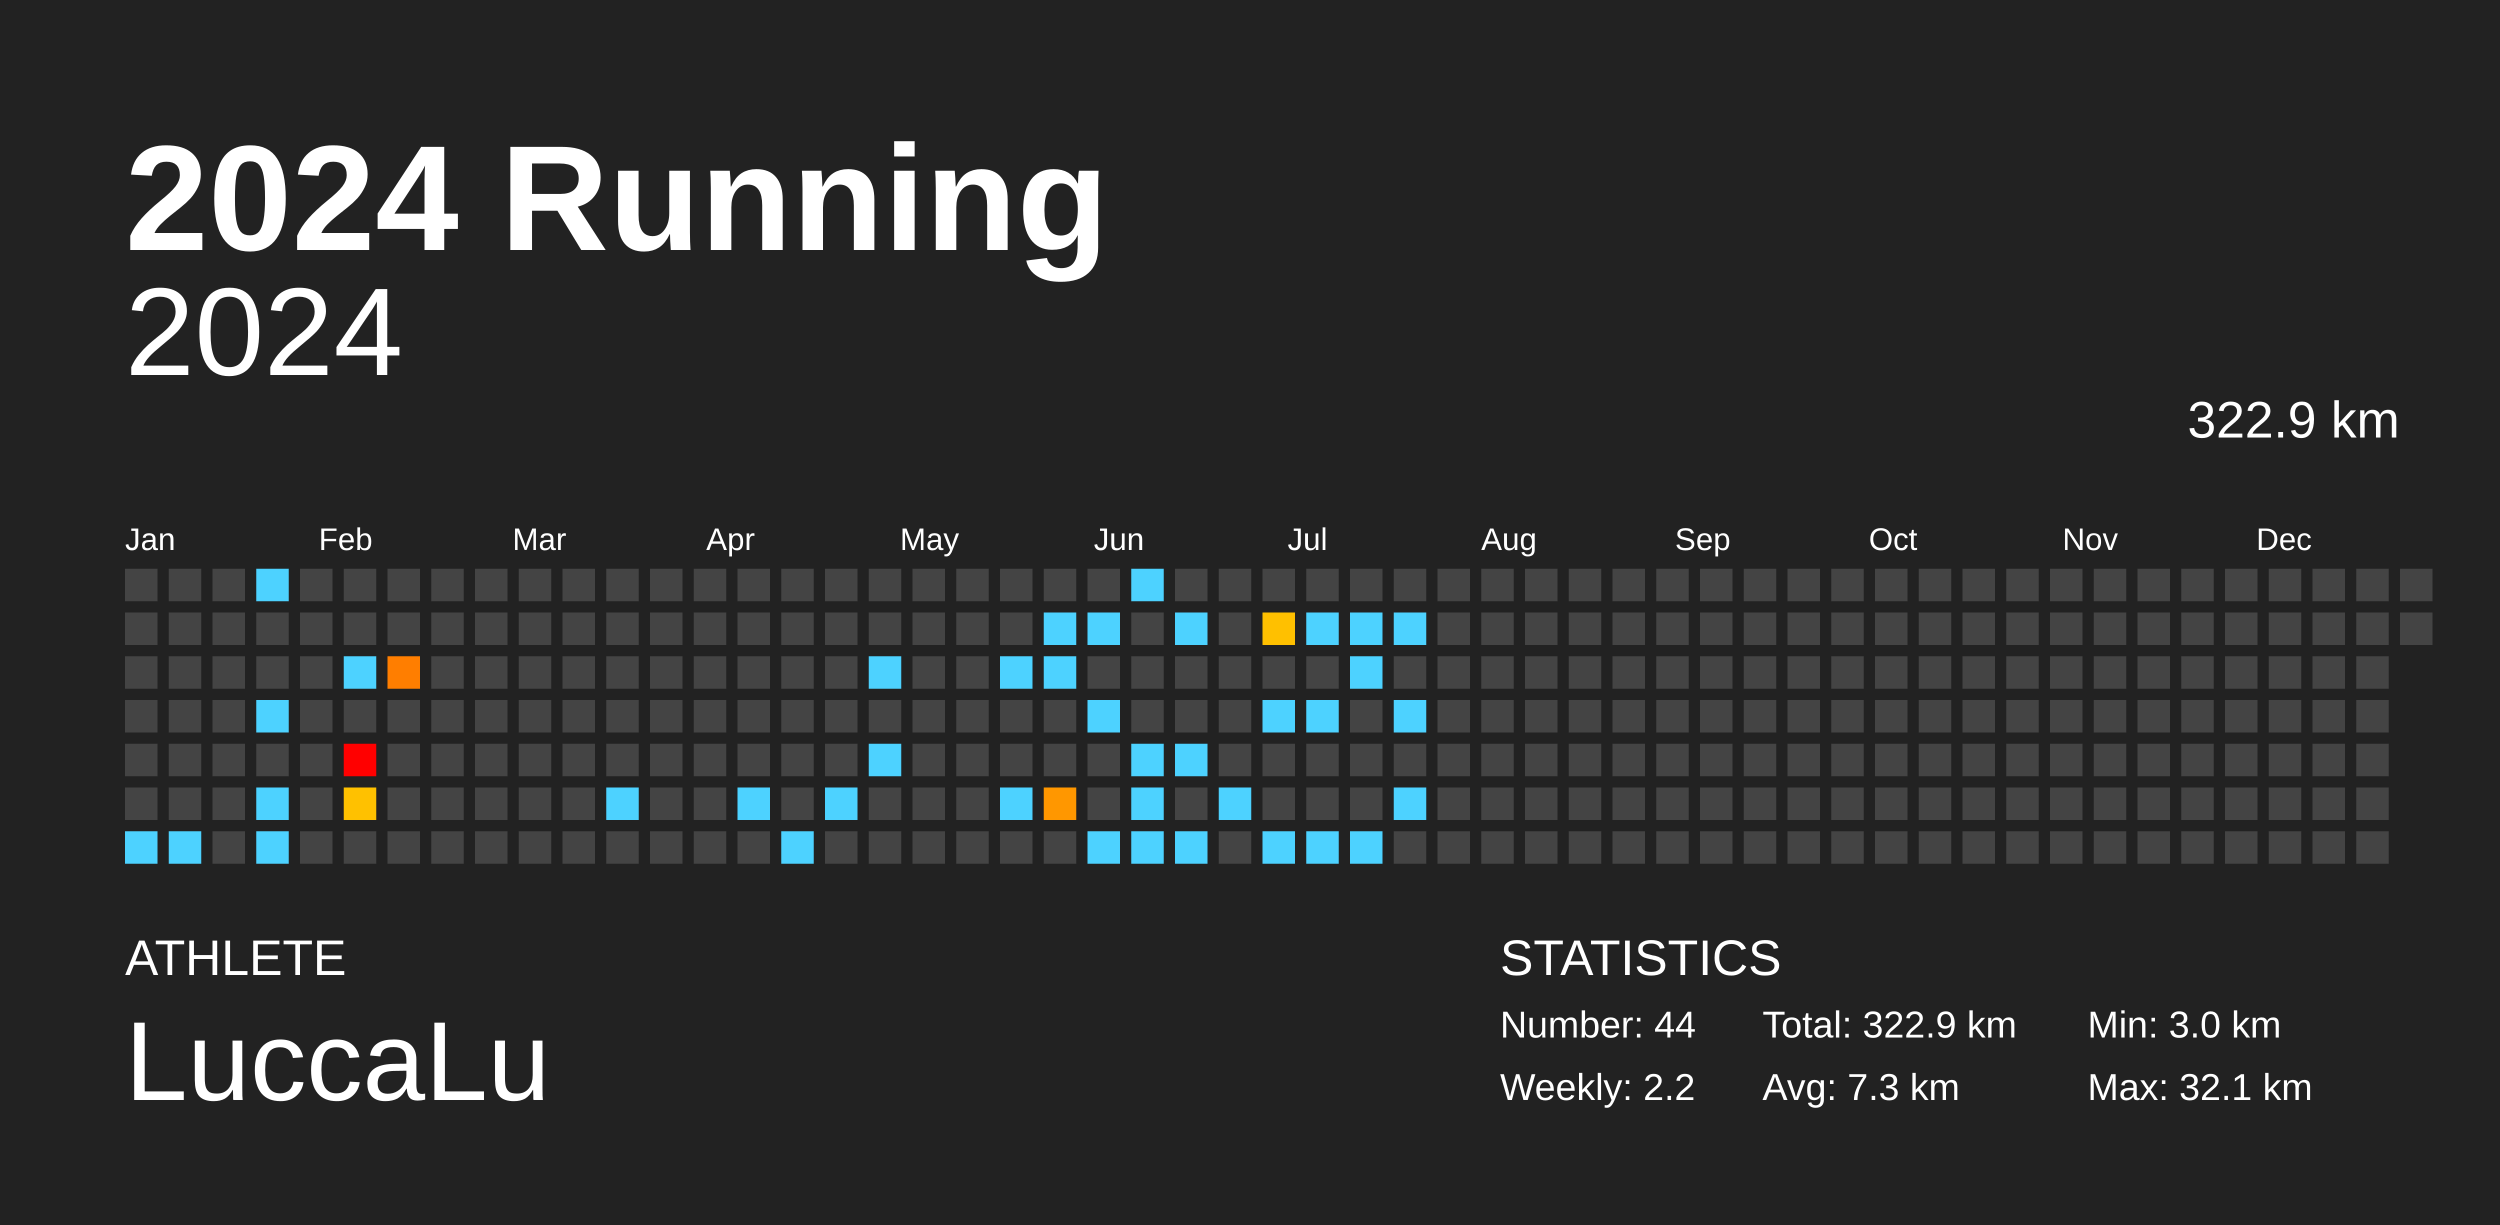
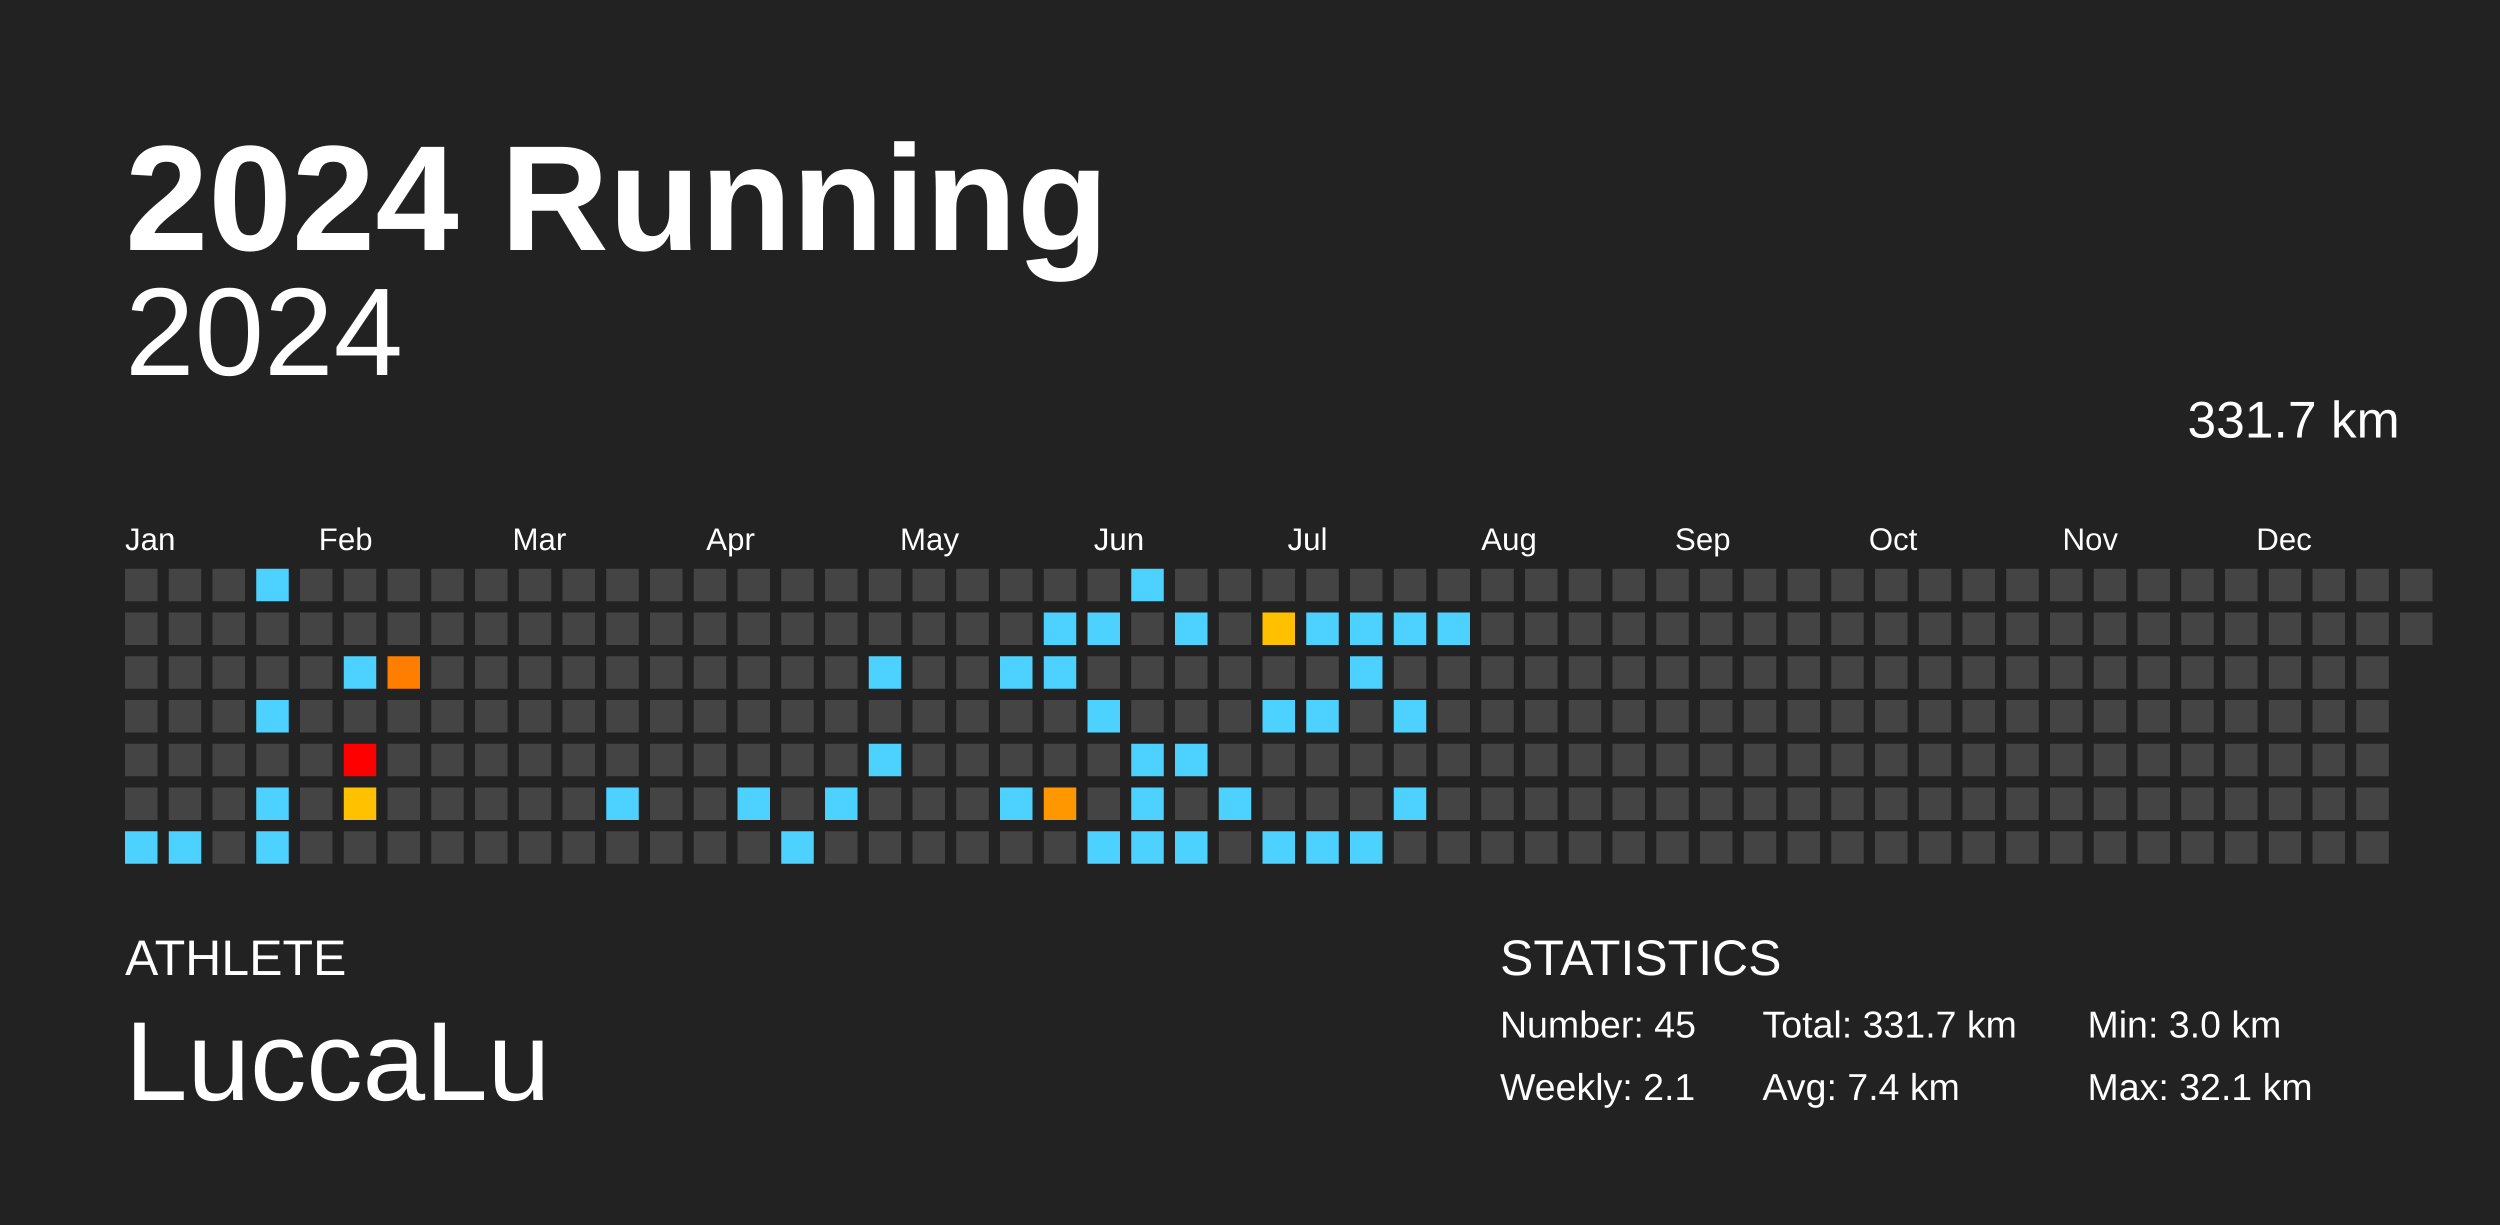
<svg xmlns="http://www.w3.org/2000/svg" baseProfile="full" height="98mm" version="1.1" viewBox="0,0,200,98" width="200mm">
  <defs />
  <rect fill="#222222" height="98" width="200" x="0" y="0" />
  <text fill="#FFFFFF" style="font-size:12px; font-family:Arial; font-weight:bold;" x="10" y="20">2024 Running</text>
  <text fill="#FFFFFF" style="font-size:4px; font-family:Arial" x="10" y="78">ATHLETE</text>
  <text fill="#FFFFFF" style="font-size:9px; font-family:Arial" x="10" y="88">LuccaLu</text>
  <text fill="#FFFFFF" style="font-size:4px; font-family:Arial" x="120" y="78">STATISTICS</text>
-   <text fill="#FFFFFF" style="font-size:3px; font-family:Arial" x="120" y="83">Number: 44</text>
-   <text fill="#FFFFFF" style="font-size:3px; font-family:Arial" x="120" y="88">Weekly: 2.2</text>
-   <text fill="#FFFFFF" style="font-size:3px; font-family:Arial" x="141" y="83">Total: 322.9 km</text>
-   <text fill="#FFFFFF" style="font-size:3px; font-family:Arial" x="141" y="88">Avg: 7.3 km</text>
+   <text fill="#FFFFFF" style="font-size:3px; font-family:Arial" x="120" y="83">Number: 45</text>
+   <text fill="#FFFFFF" style="font-size:3px; font-family:Arial" x="120" y="88">Weekly: 2.1</text>
+   <text fill="#FFFFFF" style="font-size:3px; font-family:Arial" x="141" y="83">Total: 331.7 km</text>
+   <text fill="#FFFFFF" style="font-size:3px; font-family:Arial" x="141" y="88">Avg: 7.4 km</text>
  <text fill="#FFFFFF" style="font-size:3px; font-family:Arial" x="167" y="83">Min: 3.0 km</text>
  <text fill="#FFFFFF" style="font-size:3px; font-family:Arial" x="167" y="88">Max: 32.1 km</text>
  <text alignment-baseline="hanging" fill="#FFFFFF" style="font-size:10.0px; font-family:Arial;" x="10" y="30">2024</text>
-   <text alignment-baseline="hanging" fill="#FFFFFF" style="font-size:4.125px; font-family:Arial;" x="175" y="35">322.9 km</text>
+   <text alignment-baseline="hanging" fill="#FFFFFF" style="font-size:4.125px; font-family:Arial;" x="175" y="35">331.7 km</text>
  <text fill="#FFFFFF" style="font-size:2.5px; font-family:Arial" x="10.0" y="44">Jan</text>
  <text fill="#FFFFFF" style="font-size:2.5px; font-family:Arial" x="25.5" y="44">Feb</text>
  <text fill="#FFFFFF" style="font-size:2.5px; font-family:Arial" x="41.0" y="44">Mar</text>
  <text fill="#FFFFFF" style="font-size:2.5px; font-family:Arial" x="56.5" y="44">Apr</text>
  <text fill="#FFFFFF" style="font-size:2.5px; font-family:Arial" x="72.0" y="44">May</text>
  <text fill="#FFFFFF" style="font-size:2.5px; font-family:Arial" x="87.5" y="44">Jun</text>
  <text fill="#FFFFFF" style="font-size:2.5px; font-family:Arial" x="103.0" y="44">Jul</text>
  <text fill="#FFFFFF" style="font-size:2.5px; font-family:Arial" x="118.5" y="44">Aug</text>
  <text fill="#FFFFFF" style="font-size:2.5px; font-family:Arial" x="134.0" y="44">Sep</text>
  <text fill="#FFFFFF" style="font-size:2.5px; font-family:Arial" x="149.5" y="44">Oct</text>
  <text fill="#FFFFFF" style="font-size:2.5px; font-family:Arial" x="165.0" y="44">Nov</text>
  <text fill="#FFFFFF" style="font-size:2.5px; font-family:Arial" x="180.5" y="44">Dec</text>
  <rect fill="#444444" height="2.6" width="2.6" x="10.0" y="45.5" />
  <rect fill="#444444" height="2.6" width="2.6" x="10.0" y="49.0" />
  <rect fill="#444444" height="2.6" width="2.6" x="10.0" y="52.5" />
  <rect fill="#444444" height="2.6" width="2.6" x="10.0" y="56.0" />
  <rect fill="#444444" height="2.6" width="2.6" x="10.0" y="59.5" />
  <rect fill="#444444" height="2.6" width="2.6" x="10.0" y="63.0" />
  <rect fill="#4dd2ff" height="2.6" width="2.6" x="10.0" y="66.5" />
  <rect fill="#444444" height="2.6" width="2.6" x="13.5" y="45.5" />
  <rect fill="#444444" height="2.6" width="2.6" x="13.5" y="49.0" />
  <rect fill="#444444" height="2.6" width="2.6" x="13.5" y="52.5" />
  <rect fill="#444444" height="2.6" width="2.6" x="13.5" y="56.0" />
  <rect fill="#444444" height="2.6" width="2.6" x="13.5" y="59.5" />
  <rect fill="#444444" height="2.6" width="2.6" x="13.5" y="63.0" />
  <rect fill="#4dd2ff" height="2.6" width="2.6" x="13.5" y="66.5" />
  <rect fill="#444444" height="2.6" width="2.6" x="17.0" y="45.5" />
  <rect fill="#444444" height="2.6" width="2.6" x="17.0" y="49.0" />
  <rect fill="#444444" height="2.6" width="2.6" x="17.0" y="52.5" />
  <rect fill="#444444" height="2.6" width="2.6" x="17.0" y="56.0" />
  <rect fill="#444444" height="2.6" width="2.6" x="17.0" y="59.5" />
  <rect fill="#444444" height="2.6" width="2.6" x="17.0" y="63.0" />
  <rect fill="#444444" height="2.6" width="2.6" x="17.0" y="66.5" />
  <rect fill="#4dd2ff" height="2.6" width="2.6" x="20.5" y="45.5" />
  <rect fill="#444444" height="2.6" width="2.6" x="20.5" y="49.0" />
  <rect fill="#444444" height="2.6" width="2.6" x="20.5" y="52.5" />
  <rect fill="#4dd2ff" height="2.6" width="2.6" x="20.5" y="56.0" />
  <rect fill="#444444" height="2.6" width="2.6" x="20.5" y="59.5" />
  <rect fill="#4dd2ff" height="2.6" width="2.6" x="20.5" y="63.0" />
  <rect fill="#4dd2ff" height="2.6" width="2.6" x="20.5" y="66.5" />
  <rect fill="#444444" height="2.6" width="2.6" x="24.0" y="45.5" />
  <rect fill="#444444" height="2.6" width="2.6" x="24.0" y="49.0" />
  <rect fill="#444444" height="2.6" width="2.6" x="24.0" y="52.5" />
  <rect fill="#444444" height="2.6" width="2.6" x="24.0" y="56.0" />
  <rect fill="#444444" height="2.6" width="2.6" x="24.0" y="59.5" />
  <rect fill="#444444" height="2.6" width="2.6" x="24.0" y="63.0" />
  <rect fill="#444444" height="2.6" width="2.6" x="24.0" y="66.5" />
  <rect fill="#444444" height="2.6" width="2.6" x="27.5" y="45.5" />
  <rect fill="#444444" height="2.6" width="2.6" x="27.5" y="49.0" />
  <rect fill="#4dd2ff" height="2.6" width="2.6" x="27.5" y="52.5" />
  <rect fill="#444444" height="2.6" width="2.6" x="27.5" y="56.0" />
  <rect fill="red" height="2.6" width="2.6" x="27.5" y="59.5" />
  <rect fill="#ffc100" height="2.6" width="2.6" x="27.5" y="63.0" />
  <rect fill="#444444" height="2.6" width="2.6" x="27.5" y="66.5" />
  <rect fill="#444444" height="2.6" width="2.6" x="31.0" y="45.5" />
  <rect fill="#444444" height="2.6" width="2.6" x="31.0" y="49.0" />
  <rect fill="#ff7e00" height="2.6" width="2.6" x="31.0" y="52.5" />
  <rect fill="#444444" height="2.6" width="2.6" x="31.0" y="56.0" />
  <rect fill="#444444" height="2.6" width="2.6" x="31.0" y="59.5" />
  <rect fill="#444444" height="2.6" width="2.6" x="31.0" y="63.0" />
  <rect fill="#444444" height="2.6" width="2.6" x="31.0" y="66.5" />
  <rect fill="#444444" height="2.6" width="2.6" x="34.5" y="45.5" />
  <rect fill="#444444" height="2.6" width="2.6" x="34.5" y="49.0" />
  <rect fill="#444444" height="2.6" width="2.6" x="34.5" y="52.5" />
  <rect fill="#444444" height="2.6" width="2.6" x="34.5" y="56.0" />
  <rect fill="#444444" height="2.6" width="2.6" x="34.5" y="59.5" />
  <rect fill="#444444" height="2.6" width="2.6" x="34.5" y="63.0" />
  <rect fill="#444444" height="2.6" width="2.6" x="34.5" y="66.5" />
  <rect fill="#444444" height="2.6" width="2.6" x="38.0" y="45.5" />
  <rect fill="#444444" height="2.6" width="2.6" x="38.0" y="49.0" />
  <rect fill="#444444" height="2.6" width="2.6" x="38.0" y="52.5" />
  <rect fill="#444444" height="2.6" width="2.6" x="38.0" y="56.0" />
  <rect fill="#444444" height="2.6" width="2.6" x="38.0" y="59.5" />
  <rect fill="#444444" height="2.6" width="2.6" x="38.0" y="63.0" />
  <rect fill="#444444" height="2.6" width="2.6" x="38.0" y="66.5" />
  <rect fill="#444444" height="2.6" width="2.6" x="41.5" y="45.5" />
  <rect fill="#444444" height="2.6" width="2.6" x="41.5" y="49.0" />
  <rect fill="#444444" height="2.6" width="2.6" x="41.5" y="52.5" />
  <rect fill="#444444" height="2.6" width="2.6" x="41.5" y="56.0" />
  <rect fill="#444444" height="2.6" width="2.6" x="41.5" y="59.5" />
  <rect fill="#444444" height="2.6" width="2.6" x="41.5" y="63.0" />
  <rect fill="#444444" height="2.6" width="2.6" x="41.5" y="66.5" />
  <rect fill="#444444" height="2.6" width="2.6" x="45.0" y="45.5" />
  <rect fill="#444444" height="2.6" width="2.6" x="45.0" y="49.0" />
  <rect fill="#444444" height="2.6" width="2.6" x="45.0" y="52.5" />
  <rect fill="#444444" height="2.6" width="2.6" x="45.0" y="56.0" />
  <rect fill="#444444" height="2.6" width="2.6" x="45.0" y="59.5" />
  <rect fill="#444444" height="2.6" width="2.6" x="45.0" y="63.0" />
  <rect fill="#444444" height="2.6" width="2.6" x="45.0" y="66.5" />
  <rect fill="#444444" height="2.6" width="2.6" x="48.5" y="45.5" />
  <rect fill="#444444" height="2.6" width="2.6" x="48.5" y="49.0" />
  <rect fill="#444444" height="2.6" width="2.6" x="48.5" y="52.5" />
  <rect fill="#444444" height="2.6" width="2.6" x="48.5" y="56.0" />
  <rect fill="#444444" height="2.6" width="2.6" x="48.5" y="59.5" />
  <rect fill="#4dd2ff" height="2.6" width="2.6" x="48.5" y="63.0" />
  <rect fill="#444444" height="2.6" width="2.6" x="48.5" y="66.5" />
  <rect fill="#444444" height="2.6" width="2.6" x="52.0" y="45.5" />
  <rect fill="#444444" height="2.6" width="2.6" x="52.0" y="49.0" />
  <rect fill="#444444" height="2.6" width="2.6" x="52.0" y="52.5" />
  <rect fill="#444444" height="2.6" width="2.6" x="52.0" y="56.0" />
  <rect fill="#444444" height="2.6" width="2.6" x="52.0" y="59.5" />
  <rect fill="#444444" height="2.6" width="2.6" x="52.0" y="63.0" />
  <rect fill="#444444" height="2.6" width="2.6" x="52.0" y="66.5" />
  <rect fill="#444444" height="2.6" width="2.6" x="55.5" y="45.5" />
  <rect fill="#444444" height="2.6" width="2.6" x="55.5" y="49.0" />
  <rect fill="#444444" height="2.6" width="2.6" x="55.5" y="52.5" />
  <rect fill="#444444" height="2.6" width="2.6" x="55.5" y="56.0" />
  <rect fill="#444444" height="2.6" width="2.6" x="55.5" y="59.5" />
  <rect fill="#444444" height="2.6" width="2.6" x="55.5" y="63.0" />
  <rect fill="#444444" height="2.6" width="2.6" x="55.5" y="66.5" />
  <rect fill="#444444" height="2.6" width="2.6" x="59.0" y="45.5" />
  <rect fill="#444444" height="2.6" width="2.6" x="59.0" y="49.0" />
  <rect fill="#444444" height="2.6" width="2.6" x="59.0" y="52.5" />
  <rect fill="#444444" height="2.6" width="2.6" x="59.0" y="56.0" />
  <rect fill="#444444" height="2.6" width="2.6" x="59.0" y="59.5" />
  <rect fill="#4dd2ff" height="2.6" width="2.6" x="59.0" y="63.0" />
  <rect fill="#444444" height="2.6" width="2.6" x="59.0" y="66.5" />
  <rect fill="#444444" height="2.6" width="2.6" x="62.5" y="45.5" />
  <rect fill="#444444" height="2.6" width="2.6" x="62.5" y="49.0" />
  <rect fill="#444444" height="2.6" width="2.6" x="62.5" y="52.5" />
  <rect fill="#444444" height="2.6" width="2.6" x="62.5" y="56.0" />
  <rect fill="#444444" height="2.6" width="2.6" x="62.5" y="59.5" />
  <rect fill="#444444" height="2.6" width="2.6" x="62.5" y="63.0" />
  <rect fill="#4dd2ff" height="2.6" width="2.6" x="62.5" y="66.5" />
  <rect fill="#444444" height="2.6" width="2.6" x="66.0" y="45.5" />
  <rect fill="#444444" height="2.6" width="2.6" x="66.0" y="49.0" />
  <rect fill="#444444" height="2.6" width="2.6" x="66.0" y="52.5" />
  <rect fill="#444444" height="2.6" width="2.6" x="66.0" y="56.0" />
  <rect fill="#444444" height="2.6" width="2.6" x="66.0" y="59.5" />
  <rect fill="#4dd2ff" height="2.6" width="2.6" x="66.0" y="63.0" />
  <rect fill="#444444" height="2.6" width="2.6" x="66.0" y="66.5" />
  <rect fill="#444444" height="2.6" width="2.6" x="69.5" y="45.5" />
  <rect fill="#444444" height="2.6" width="2.6" x="69.5" y="49.0" />
  <rect fill="#4dd2ff" height="2.6" width="2.6" x="69.5" y="52.5" />
  <rect fill="#444444" height="2.6" width="2.6" x="69.5" y="56.0" />
  <rect fill="#4dd2ff" height="2.6" width="2.6" x="69.5" y="59.5" />
  <rect fill="#444444" height="2.6" width="2.6" x="69.5" y="63.0" />
  <rect fill="#444444" height="2.6" width="2.6" x="69.5" y="66.5" />
  <rect fill="#444444" height="2.6" width="2.6" x="73.0" y="45.5" />
  <rect fill="#444444" height="2.6" width="2.6" x="73.0" y="49.0" />
  <rect fill="#444444" height="2.6" width="2.6" x="73.0" y="52.5" />
  <rect fill="#444444" height="2.6" width="2.6" x="73.0" y="56.0" />
  <rect fill="#444444" height="2.6" width="2.6" x="73.0" y="59.5" />
  <rect fill="#444444" height="2.6" width="2.6" x="73.0" y="63.0" />
  <rect fill="#444444" height="2.6" width="2.6" x="73.0" y="66.5" />
  <rect fill="#444444" height="2.6" width="2.6" x="76.5" y="45.5" />
  <rect fill="#444444" height="2.6" width="2.6" x="76.5" y="49.0" />
  <rect fill="#444444" height="2.6" width="2.6" x="76.5" y="52.5" />
  <rect fill="#444444" height="2.6" width="2.6" x="76.5" y="56.0" />
  <rect fill="#444444" height="2.6" width="2.6" x="76.5" y="59.5" />
  <rect fill="#444444" height="2.6" width="2.6" x="76.5" y="63.0" />
  <rect fill="#444444" height="2.6" width="2.6" x="76.5" y="66.5" />
  <rect fill="#444444" height="2.6" width="2.6" x="80.0" y="45.5" />
  <rect fill="#444444" height="2.6" width="2.6" x="80.0" y="49.0" />
  <rect fill="#4dd2ff" height="2.6" width="2.6" x="80.0" y="52.5" />
  <rect fill="#444444" height="2.6" width="2.6" x="80.0" y="56.0" />
  <rect fill="#444444" height="2.6" width="2.6" x="80.0" y="59.5" />
  <rect fill="#4dd2ff" height="2.6" width="2.6" x="80.0" y="63.0" />
  <rect fill="#444444" height="2.6" width="2.6" x="80.0" y="66.5" />
  <rect fill="#444444" height="2.6" width="2.6" x="83.5" y="45.5" />
  <rect fill="#4dd2ff" height="2.6" width="2.6" x="83.5" y="49.0" />
  <rect fill="#4dd2ff" height="2.6" width="2.6" x="83.5" y="52.5" />
  <rect fill="#444444" height="2.6" width="2.6" x="83.5" y="56.0" />
  <rect fill="#444444" height="2.6" width="2.6" x="83.5" y="59.5" />
  <rect fill="#ff9700" height="2.6" width="2.6" x="83.5" y="63.0" />
  <rect fill="#444444" height="2.6" width="2.6" x="83.5" y="66.5" />
  <rect fill="#444444" height="2.6" width="2.6" x="87.0" y="45.5" />
  <rect fill="#4dd2ff" height="2.6" width="2.6" x="87.0" y="49.0" />
  <rect fill="#444444" height="2.6" width="2.6" x="87.0" y="52.5" />
  <rect fill="#4dd2ff" height="2.6" width="2.6" x="87.0" y="56.0" />
  <rect fill="#444444" height="2.6" width="2.6" x="87.0" y="59.5" />
  <rect fill="#444444" height="2.6" width="2.6" x="87.0" y="63.0" />
  <rect fill="#4dd2ff" height="2.6" width="2.6" x="87.0" y="66.5" />
  <rect fill="#4dd2ff" height="2.6" width="2.6" x="90.5" y="45.5" />
  <rect fill="#444444" height="2.6" width="2.6" x="90.5" y="49.0" />
  <rect fill="#444444" height="2.6" width="2.6" x="90.5" y="52.5" />
  <rect fill="#444444" height="2.6" width="2.6" x="90.5" y="56.0" />
  <rect fill="#4dd2ff" height="2.6" width="2.6" x="90.5" y="59.5" />
  <rect fill="#4dd2ff" height="2.6" width="2.6" x="90.5" y="63.0" />
  <rect fill="#4dd2ff" height="2.6" width="2.6" x="90.5" y="66.5" />
  <rect fill="#444444" height="2.6" width="2.6" x="94.0" y="45.5" />
  <rect fill="#4dd2ff" height="2.6" width="2.6" x="94.0" y="49.0" />
  <rect fill="#444444" height="2.6" width="2.6" x="94.0" y="52.5" />
  <rect fill="#444444" height="2.6" width="2.6" x="94.0" y="56.0" />
  <rect fill="#4dd2ff" height="2.6" width="2.6" x="94.0" y="59.5" />
  <rect fill="#444444" height="2.6" width="2.6" x="94.0" y="63.0" />
  <rect fill="#4dd2ff" height="2.6" width="2.6" x="94.0" y="66.5" />
  <rect fill="#444444" height="2.6" width="2.6" x="97.5" y="45.5" />
  <rect fill="#444444" height="2.6" width="2.6" x="97.5" y="49.0" />
  <rect fill="#444444" height="2.6" width="2.6" x="97.5" y="52.5" />
  <rect fill="#444444" height="2.6" width="2.6" x="97.5" y="56.0" />
  <rect fill="#444444" height="2.6" width="2.6" x="97.5" y="59.5" />
  <rect fill="#4dd2ff" height="2.6" width="2.6" x="97.5" y="63.0" />
  <rect fill="#444444" height="2.6" width="2.6" x="97.5" y="66.5" />
  <rect fill="#444444" height="2.6" width="2.6" x="101.0" y="45.5" />
  <rect fill="#ffc000" height="2.6" width="2.6" x="101.0" y="49.0" />
  <rect fill="#444444" height="2.6" width="2.6" x="101.0" y="52.5" />
  <rect fill="#4dd2ff" height="2.6" width="2.6" x="101.0" y="56.0" />
  <rect fill="#444444" height="2.6" width="2.6" x="101.0" y="59.5" />
  <rect fill="#444444" height="2.6" width="2.6" x="101.0" y="63.0" />
  <rect fill="#4dd2ff" height="2.6" width="2.6" x="101.0" y="66.5" />
  <rect fill="#444444" height="2.6" width="2.6" x="104.5" y="45.5" />
  <rect fill="#4dd2ff" height="2.6" width="2.6" x="104.5" y="49.0" />
  <rect fill="#444444" height="2.6" width="2.6" x="104.5" y="52.5" />
  <rect fill="#4dd2ff" height="2.6" width="2.6" x="104.5" y="56.0" />
  <rect fill="#444444" height="2.6" width="2.6" x="104.5" y="59.5" />
  <rect fill="#444444" height="2.6" width="2.6" x="104.5" y="63.0" />
  <rect fill="#4dd2ff" height="2.6" width="2.6" x="104.5" y="66.5" />
  <rect fill="#444444" height="2.6" width="2.6" x="108.0" y="45.5" />
  <rect fill="#4dd2ff" height="2.6" width="2.6" x="108.0" y="49.0" />
  <rect fill="#4dd2ff" height="2.6" width="2.6" x="108.0" y="52.5" />
  <rect fill="#444444" height="2.6" width="2.6" x="108.0" y="56.0" />
  <rect fill="#444444" height="2.6" width="2.6" x="108.0" y="59.5" />
  <rect fill="#444444" height="2.6" width="2.6" x="108.0" y="63.0" />
  <rect fill="#4dd2ff" height="2.6" width="2.6" x="108.0" y="66.5" />
  <rect fill="#444444" height="2.6" width="2.6" x="111.5" y="45.5" />
  <rect fill="#4dd2ff" height="2.6" width="2.6" x="111.5" y="49.0" />
  <rect fill="#444444" height="2.6" width="2.6" x="111.5" y="52.5" />
  <rect fill="#4dd2ff" height="2.6" width="2.6" x="111.5" y="56.0" />
  <rect fill="#444444" height="2.6" width="2.6" x="111.5" y="59.5" />
  <rect fill="#4dd2ff" height="2.6" width="2.6" x="111.5" y="63.0" />
  <rect fill="#444444" height="2.6" width="2.6" x="111.5" y="66.5" />
  <rect fill="#444444" height="2.6" width="2.6" x="115.0" y="45.5" />
-   <rect fill="#444444" height="2.6" width="2.6" x="115.0" y="49.0" />
+   <rect fill="#4dd2ff" height="2.6" width="2.6" x="115.0" y="49.0" />
  <rect fill="#444444" height="2.6" width="2.6" x="115.0" y="52.5" />
  <rect fill="#444444" height="2.6" width="2.6" x="115.0" y="56.0" />
  <rect fill="#444444" height="2.6" width="2.6" x="115.0" y="59.5" />
  <rect fill="#444444" height="2.6" width="2.6" x="115.0" y="63.0" />
  <rect fill="#444444" height="2.6" width="2.6" x="115.0" y="66.5" />
  <rect fill="#444444" height="2.6" width="2.6" x="118.5" y="45.5" />
  <rect fill="#444444" height="2.6" width="2.6" x="118.5" y="49.0" />
  <rect fill="#444444" height="2.6" width="2.6" x="118.5" y="52.5" />
  <rect fill="#444444" height="2.6" width="2.6" x="118.5" y="56.0" />
  <rect fill="#444444" height="2.6" width="2.6" x="118.5" y="59.5" />
  <rect fill="#444444" height="2.6" width="2.6" x="118.5" y="63.0" />
  <rect fill="#444444" height="2.6" width="2.6" x="118.5" y="66.5" />
  <rect fill="#444444" height="2.6" width="2.6" x="122.0" y="45.5" />
  <rect fill="#444444" height="2.6" width="2.6" x="122.0" y="49.0" />
  <rect fill="#444444" height="2.6" width="2.6" x="122.0" y="52.5" />
  <rect fill="#444444" height="2.6" width="2.6" x="122.0" y="56.0" />
  <rect fill="#444444" height="2.6" width="2.6" x="122.0" y="59.5" />
  <rect fill="#444444" height="2.6" width="2.6" x="122.0" y="63.0" />
  <rect fill="#444444" height="2.6" width="2.6" x="122.0" y="66.5" />
  <rect fill="#444444" height="2.6" width="2.6" x="125.5" y="45.5" />
  <rect fill="#444444" height="2.6" width="2.6" x="125.5" y="49.0" />
  <rect fill="#444444" height="2.6" width="2.6" x="125.5" y="52.5" />
  <rect fill="#444444" height="2.6" width="2.6" x="125.5" y="56.0" />
  <rect fill="#444444" height="2.6" width="2.6" x="125.5" y="59.5" />
  <rect fill="#444444" height="2.6" width="2.6" x="125.5" y="63.0" />
  <rect fill="#444444" height="2.6" width="2.6" x="125.5" y="66.5" />
  <rect fill="#444444" height="2.6" width="2.6" x="129.0" y="45.5" />
  <rect fill="#444444" height="2.6" width="2.6" x="129.0" y="49.0" />
  <rect fill="#444444" height="2.6" width="2.6" x="129.0" y="52.5" />
  <rect fill="#444444" height="2.6" width="2.6" x="129.0" y="56.0" />
  <rect fill="#444444" height="2.6" width="2.6" x="129.0" y="59.5" />
  <rect fill="#444444" height="2.6" width="2.6" x="129.0" y="63.0" />
  <rect fill="#444444" height="2.6" width="2.6" x="129.0" y="66.5" />
  <rect fill="#444444" height="2.6" width="2.6" x="132.5" y="45.5" />
  <rect fill="#444444" height="2.6" width="2.6" x="132.5" y="49.0" />
  <rect fill="#444444" height="2.6" width="2.6" x="132.5" y="52.5" />
  <rect fill="#444444" height="2.6" width="2.6" x="132.5" y="56.0" />
  <rect fill="#444444" height="2.6" width="2.6" x="132.5" y="59.5" />
  <rect fill="#444444" height="2.6" width="2.6" x="132.5" y="63.0" />
  <rect fill="#444444" height="2.6" width="2.6" x="132.5" y="66.5" />
  <rect fill="#444444" height="2.6" width="2.6" x="136.0" y="45.5" />
  <rect fill="#444444" height="2.6" width="2.6" x="136.0" y="49.0" />
  <rect fill="#444444" height="2.6" width="2.6" x="136.0" y="52.5" />
  <rect fill="#444444" height="2.6" width="2.6" x="136.0" y="56.0" />
  <rect fill="#444444" height="2.6" width="2.6" x="136.0" y="59.5" />
  <rect fill="#444444" height="2.6" width="2.6" x="136.0" y="63.0" />
  <rect fill="#444444" height="2.6" width="2.6" x="136.0" y="66.5" />
  <rect fill="#444444" height="2.6" width="2.6" x="139.5" y="45.5" />
  <rect fill="#444444" height="2.6" width="2.6" x="139.5" y="49.0" />
  <rect fill="#444444" height="2.6" width="2.6" x="139.5" y="52.5" />
  <rect fill="#444444" height="2.6" width="2.6" x="139.5" y="56.0" />
  <rect fill="#444444" height="2.6" width="2.6" x="139.5" y="59.5" />
  <rect fill="#444444" height="2.6" width="2.6" x="139.5" y="63.0" />
  <rect fill="#444444" height="2.6" width="2.6" x="139.5" y="66.5" />
  <rect fill="#444444" height="2.6" width="2.6" x="143.0" y="45.5" />
  <rect fill="#444444" height="2.6" width="2.6" x="143.0" y="49.0" />
  <rect fill="#444444" height="2.6" width="2.6" x="143.0" y="52.5" />
  <rect fill="#444444" height="2.6" width="2.6" x="143.0" y="56.0" />
  <rect fill="#444444" height="2.6" width="2.6" x="143.0" y="59.5" />
  <rect fill="#444444" height="2.6" width="2.6" x="143.0" y="63.0" />
  <rect fill="#444444" height="2.6" width="2.6" x="143.0" y="66.5" />
  <rect fill="#444444" height="2.6" width="2.6" x="146.5" y="45.5" />
  <rect fill="#444444" height="2.6" width="2.6" x="146.5" y="49.0" />
  <rect fill="#444444" height="2.6" width="2.6" x="146.5" y="52.5" />
  <rect fill="#444444" height="2.6" width="2.6" x="146.5" y="56.0" />
  <rect fill="#444444" height="2.6" width="2.6" x="146.5" y="59.5" />
  <rect fill="#444444" height="2.6" width="2.6" x="146.5" y="63.0" />
  <rect fill="#444444" height="2.6" width="2.6" x="146.5" y="66.5" />
  <rect fill="#444444" height="2.6" width="2.6" x="150.0" y="45.5" />
  <rect fill="#444444" height="2.6" width="2.6" x="150.0" y="49.0" />
  <rect fill="#444444" height="2.6" width="2.6" x="150.0" y="52.5" />
  <rect fill="#444444" height="2.6" width="2.6" x="150.0" y="56.0" />
  <rect fill="#444444" height="2.6" width="2.6" x="150.0" y="59.5" />
  <rect fill="#444444" height="2.6" width="2.6" x="150.0" y="63.0" />
  <rect fill="#444444" height="2.6" width="2.6" x="150.0" y="66.5" />
  <rect fill="#444444" height="2.6" width="2.6" x="153.5" y="45.5" />
  <rect fill="#444444" height="2.6" width="2.6" x="153.5" y="49.0" />
  <rect fill="#444444" height="2.6" width="2.6" x="153.5" y="52.5" />
  <rect fill="#444444" height="2.6" width="2.6" x="153.5" y="56.0" />
  <rect fill="#444444" height="2.6" width="2.6" x="153.5" y="59.5" />
  <rect fill="#444444" height="2.6" width="2.6" x="153.5" y="63.0" />
  <rect fill="#444444" height="2.6" width="2.6" x="153.5" y="66.5" />
  <rect fill="#444444" height="2.6" width="2.6" x="157.0" y="45.5" />
  <rect fill="#444444" height="2.6" width="2.6" x="157.0" y="49.0" />
  <rect fill="#444444" height="2.6" width="2.6" x="157.0" y="52.5" />
  <rect fill="#444444" height="2.6" width="2.6" x="157.0" y="56.0" />
  <rect fill="#444444" height="2.6" width="2.6" x="157.0" y="59.5" />
  <rect fill="#444444" height="2.6" width="2.6" x="157.0" y="63.0" />
  <rect fill="#444444" height="2.6" width="2.6" x="157.0" y="66.5" />
  <rect fill="#444444" height="2.6" width="2.6" x="160.5" y="45.5" />
  <rect fill="#444444" height="2.6" width="2.6" x="160.5" y="49.0" />
  <rect fill="#444444" height="2.6" width="2.6" x="160.5" y="52.5" />
  <rect fill="#444444" height="2.6" width="2.6" x="160.5" y="56.0" />
  <rect fill="#444444" height="2.6" width="2.6" x="160.5" y="59.5" />
  <rect fill="#444444" height="2.6" width="2.6" x="160.5" y="63.0" />
  <rect fill="#444444" height="2.6" width="2.6" x="160.5" y="66.5" />
  <rect fill="#444444" height="2.6" width="2.6" x="164.0" y="45.5" />
  <rect fill="#444444" height="2.6" width="2.6" x="164.0" y="49.0" />
  <rect fill="#444444" height="2.6" width="2.6" x="164.0" y="52.5" />
  <rect fill="#444444" height="2.6" width="2.6" x="164.0" y="56.0" />
  <rect fill="#444444" height="2.6" width="2.6" x="164.0" y="59.5" />
  <rect fill="#444444" height="2.6" width="2.6" x="164.0" y="63.0" />
  <rect fill="#444444" height="2.6" width="2.6" x="164.0" y="66.5" />
  <rect fill="#444444" height="2.6" width="2.6" x="167.5" y="45.5" />
  <rect fill="#444444" height="2.6" width="2.6" x="167.5" y="49.0" />
  <rect fill="#444444" height="2.6" width="2.6" x="167.5" y="52.5" />
  <rect fill="#444444" height="2.6" width="2.6" x="167.5" y="56.0" />
  <rect fill="#444444" height="2.6" width="2.6" x="167.5" y="59.5" />
  <rect fill="#444444" height="2.6" width="2.6" x="167.5" y="63.0" />
  <rect fill="#444444" height="2.6" width="2.6" x="167.5" y="66.5" />
  <rect fill="#444444" height="2.6" width="2.6" x="171.0" y="45.5" />
  <rect fill="#444444" height="2.6" width="2.6" x="171.0" y="49.0" />
  <rect fill="#444444" height="2.6" width="2.6" x="171.0" y="52.5" />
  <rect fill="#444444" height="2.6" width="2.6" x="171.0" y="56.0" />
  <rect fill="#444444" height="2.6" width="2.6" x="171.0" y="59.5" />
  <rect fill="#444444" height="2.6" width="2.6" x="171.0" y="63.0" />
  <rect fill="#444444" height="2.6" width="2.6" x="171.0" y="66.5" />
  <rect fill="#444444" height="2.6" width="2.6" x="174.5" y="45.5" />
  <rect fill="#444444" height="2.6" width="2.6" x="174.5" y="49.0" />
  <rect fill="#444444" height="2.6" width="2.6" x="174.5" y="52.5" />
  <rect fill="#444444" height="2.6" width="2.6" x="174.5" y="56.0" />
  <rect fill="#444444" height="2.6" width="2.6" x="174.5" y="59.5" />
  <rect fill="#444444" height="2.6" width="2.6" x="174.5" y="63.0" />
  <rect fill="#444444" height="2.6" width="2.6" x="174.5" y="66.5" />
  <rect fill="#444444" height="2.6" width="2.6" x="178.0" y="45.5" />
  <rect fill="#444444" height="2.6" width="2.6" x="178.0" y="49.0" />
  <rect fill="#444444" height="2.6" width="2.6" x="178.0" y="52.5" />
  <rect fill="#444444" height="2.6" width="2.6" x="178.0" y="56.0" />
  <rect fill="#444444" height="2.6" width="2.6" x="178.0" y="59.5" />
  <rect fill="#444444" height="2.6" width="2.6" x="178.0" y="63.0" />
  <rect fill="#444444" height="2.6" width="2.6" x="178.0" y="66.5" />
  <rect fill="#444444" height="2.6" width="2.6" x="181.5" y="45.5" />
  <rect fill="#444444" height="2.6" width="2.6" x="181.5" y="49.0" />
  <rect fill="#444444" height="2.6" width="2.6" x="181.5" y="52.5" />
  <rect fill="#444444" height="2.6" width="2.6" x="181.5" y="56.0" />
  <rect fill="#444444" height="2.6" width="2.6" x="181.5" y="59.5" />
  <rect fill="#444444" height="2.6" width="2.6" x="181.5" y="63.0" />
  <rect fill="#444444" height="2.6" width="2.6" x="181.5" y="66.5" />
  <rect fill="#444444" height="2.6" width="2.6" x="185.0" y="45.5" />
  <rect fill="#444444" height="2.6" width="2.6" x="185.0" y="49.0" />
  <rect fill="#444444" height="2.6" width="2.6" x="185.0" y="52.5" />
  <rect fill="#444444" height="2.6" width="2.6" x="185.0" y="56.0" />
  <rect fill="#444444" height="2.6" width="2.6" x="185.0" y="59.5" />
  <rect fill="#444444" height="2.6" width="2.6" x="185.0" y="63.0" />
  <rect fill="#444444" height="2.6" width="2.6" x="185.0" y="66.5" />
  <rect fill="#444444" height="2.6" width="2.6" x="188.5" y="45.5" />
  <rect fill="#444444" height="2.6" width="2.6" x="188.5" y="49.0" />
  <rect fill="#444444" height="2.6" width="2.6" x="188.5" y="52.5" />
  <rect fill="#444444" height="2.6" width="2.6" x="188.5" y="56.0" />
  <rect fill="#444444" height="2.6" width="2.6" x="188.5" y="59.5" />
  <rect fill="#444444" height="2.6" width="2.6" x="188.5" y="63.0" />
  <rect fill="#444444" height="2.6" width="2.6" x="188.5" y="66.5" />
  <rect fill="#444444" height="2.6" width="2.6" x="192.0" y="45.5" />
  <rect fill="#444444" height="2.6" width="2.6" x="192.0" y="49.0" />
</svg>
